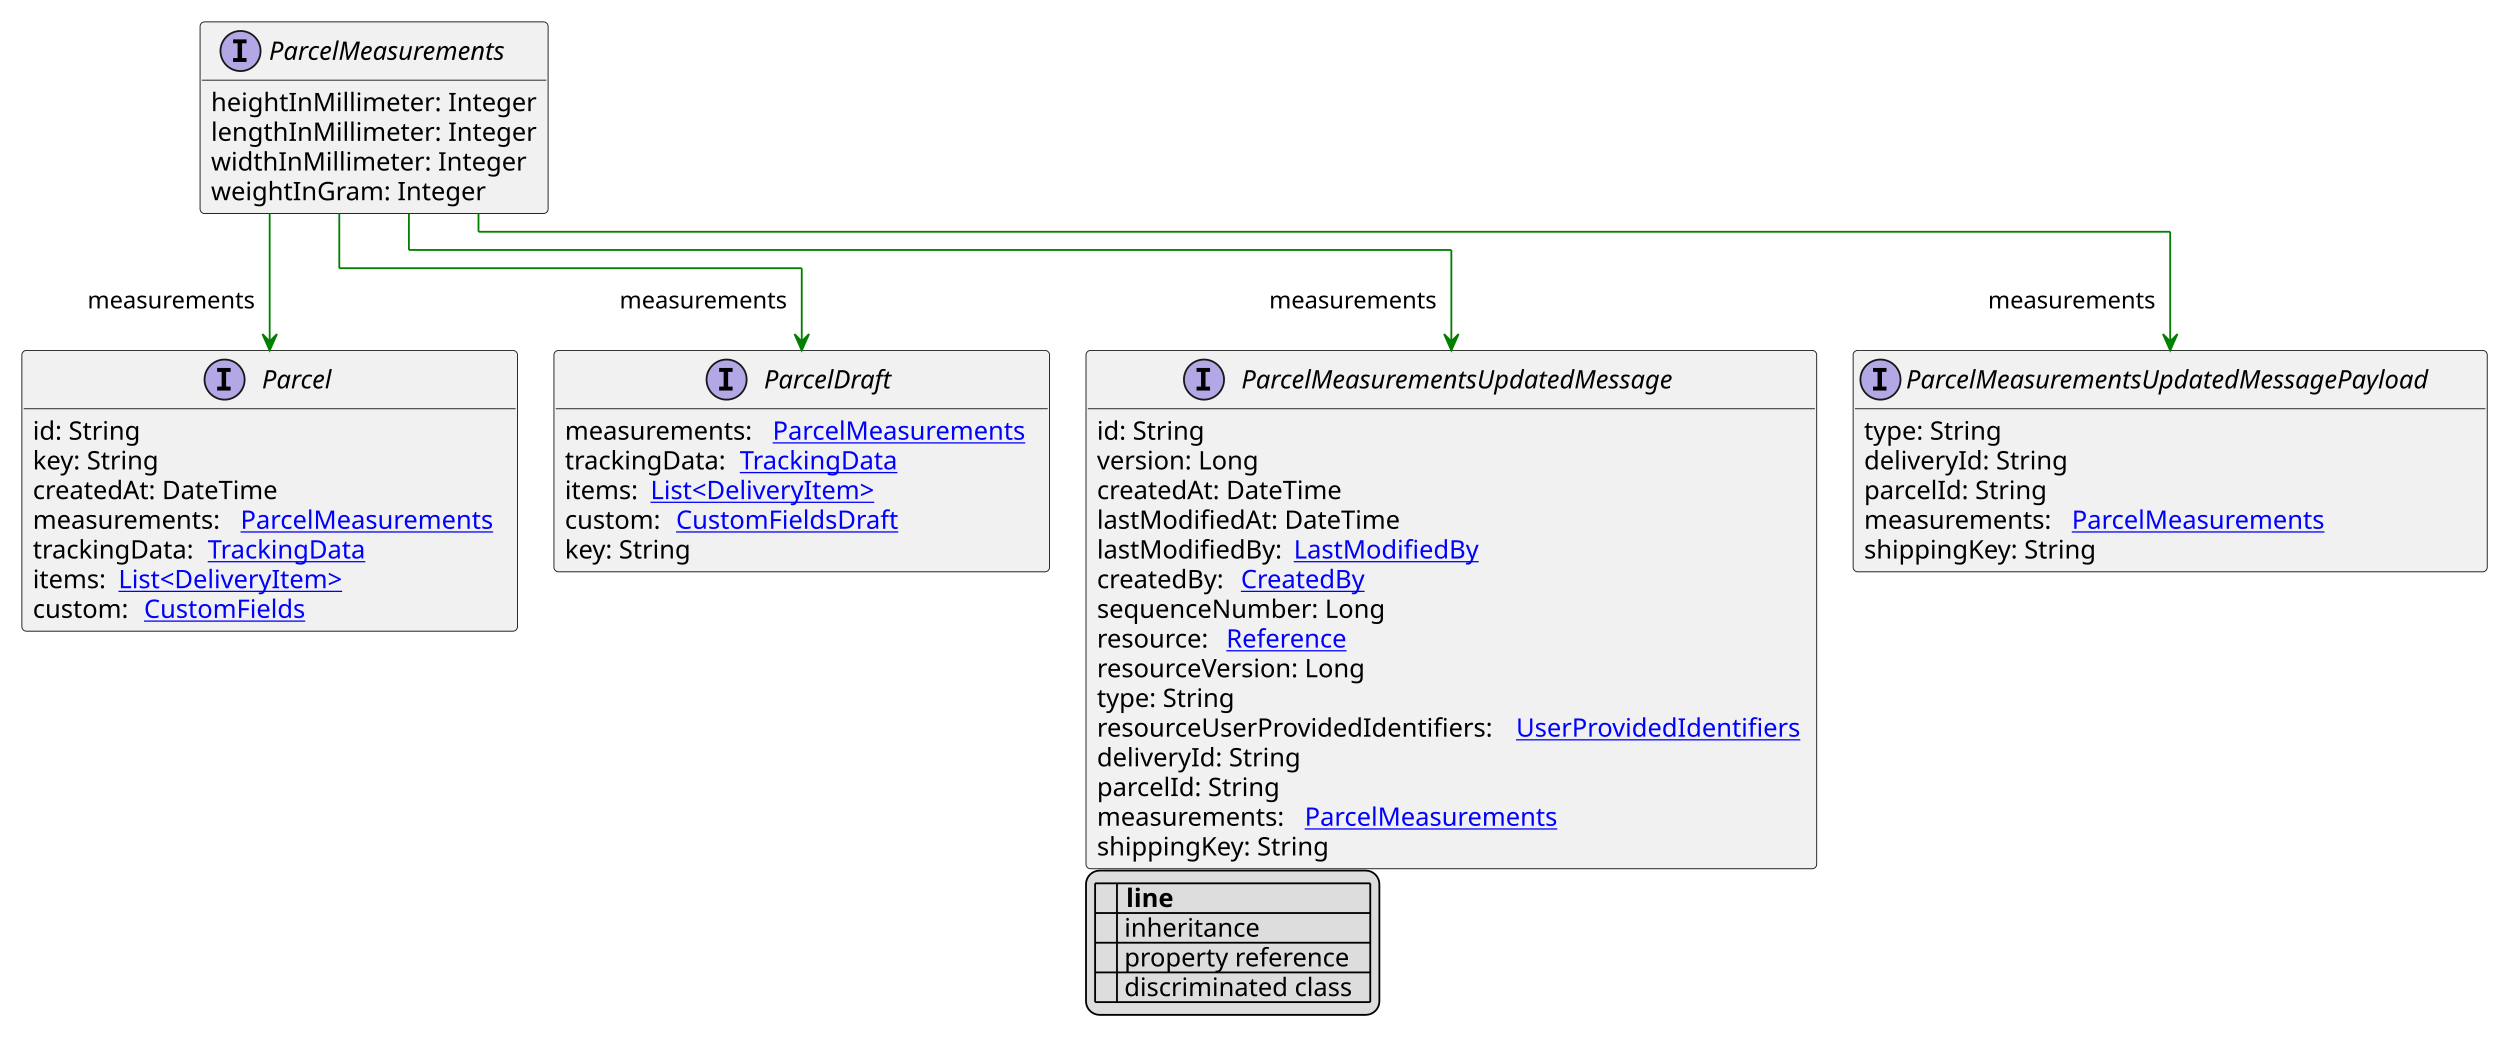
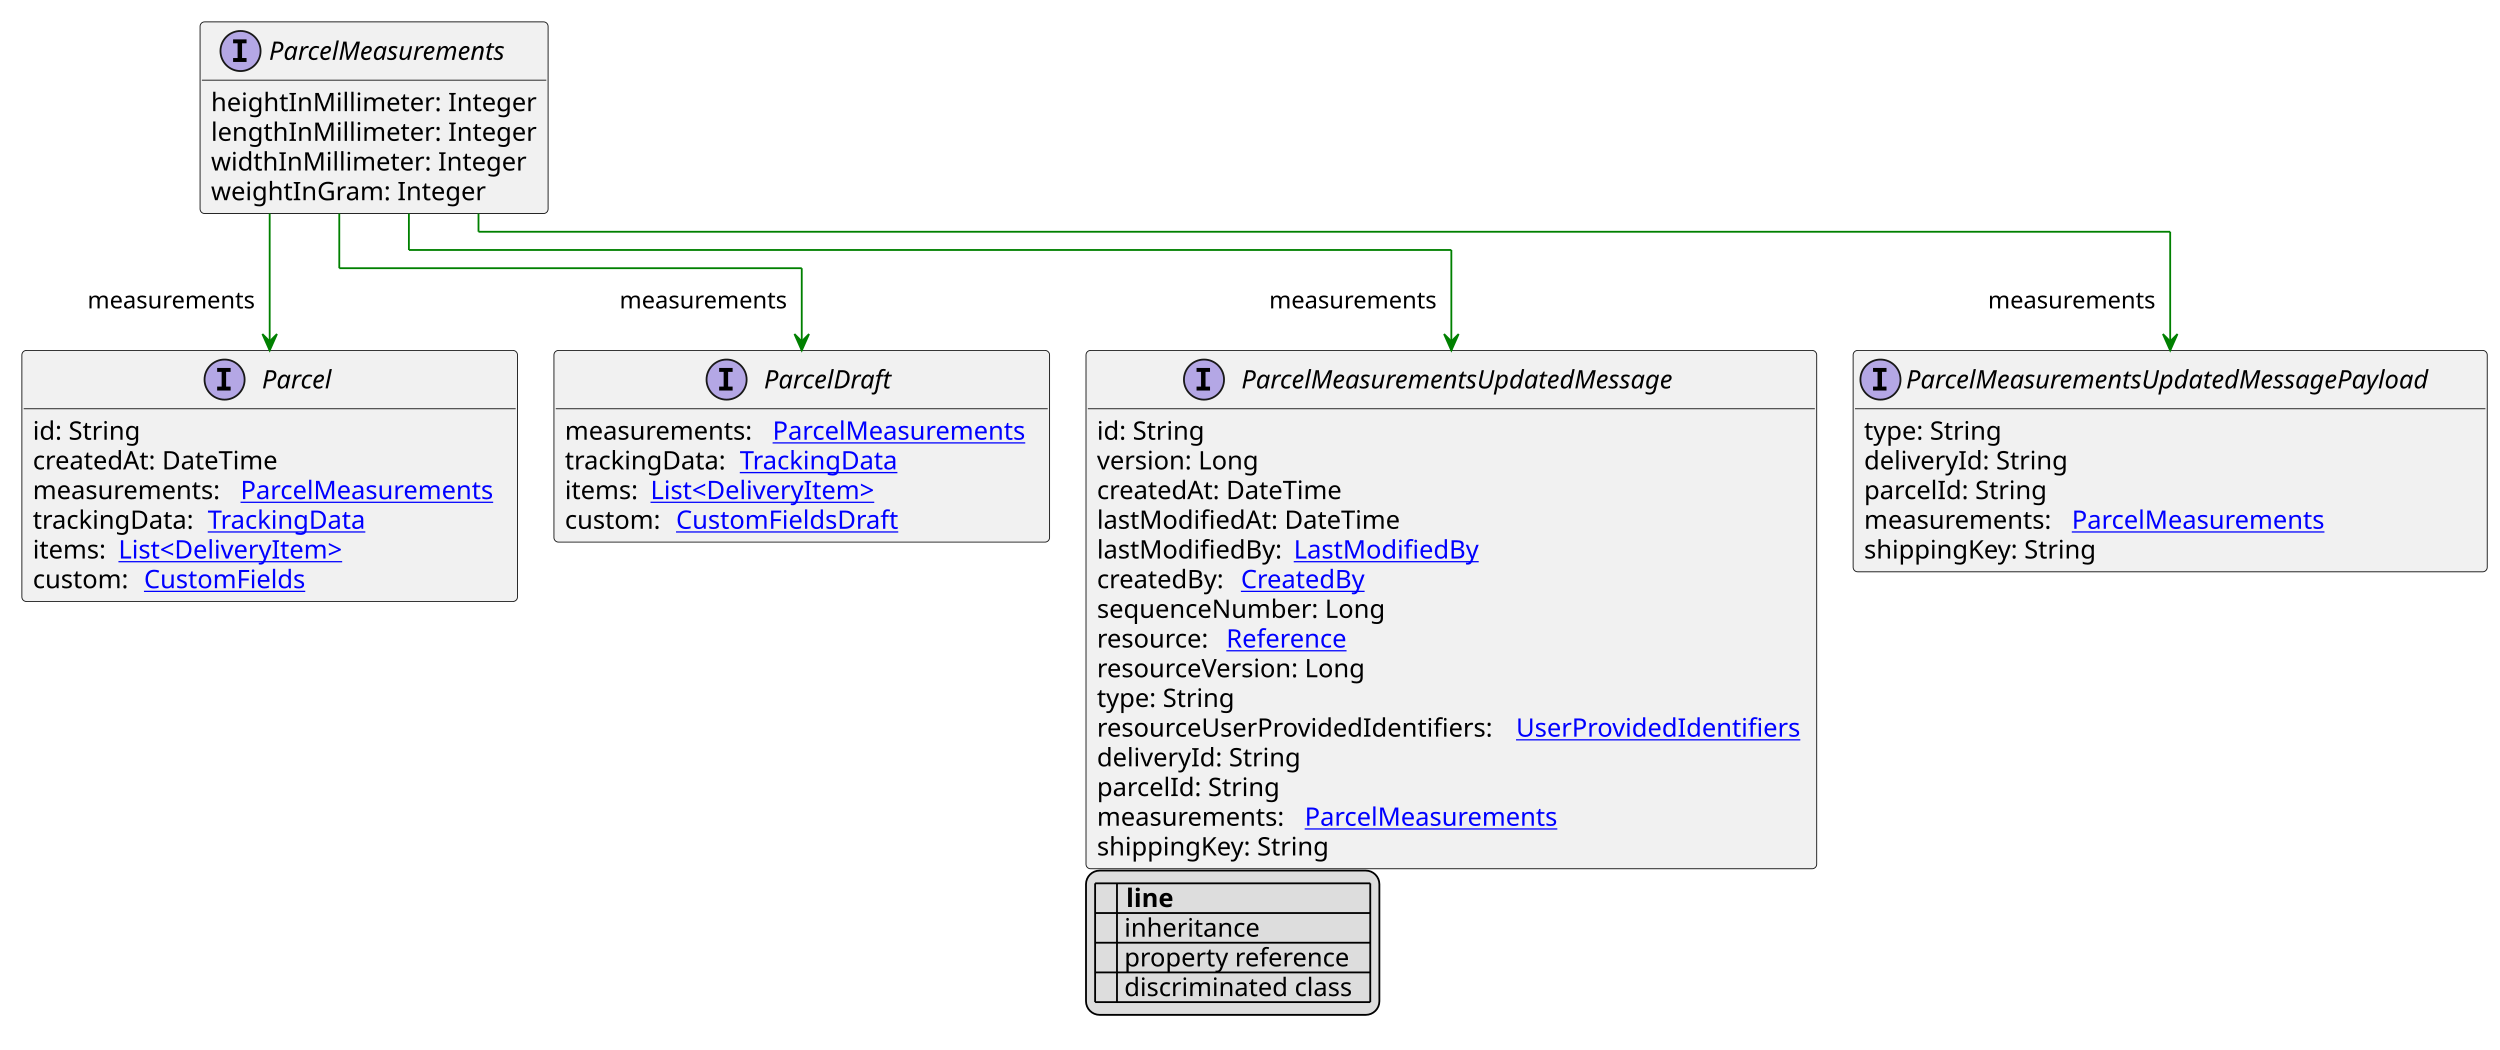
<svg xmlns="http://www.w3.org/2000/svg" xmlns:xlink="http://www.w3.org/1999/xlink" contentStyleType="text/css" height="576px" preserveAspectRatio="none" style="width:1372px;height:576px;background:#FFFFFF;" version="1.1" viewBox="0 0 1372 576" width="1372px" zoomAndPan="magnify">
  <defs>
-     <filter height="1" id="b1qwe2xgaq7nv30" width="1" x="0" y="0">
+     <filter height="1" id="b1olh025aoxvt0" width="1" x="0" y="0">
      <feFlood flood-color="#000000" result="flood" />
      <feComposite in="SourceGraphic" in2="flood" operator="over" />
    </filter>
-     <filter height="1" id="b1qwe2xgaq7nv31" width="1" x="0" y="0">
+     <filter height="1" id="b1olh025aoxvt1" width="1" x="0" y="0">
      <feFlood flood-color="#008000" result="flood" />
      <feComposite in="SourceGraphic" in2="flood" operator="over" />
    </filter>
-     <filter height="1" id="b1qwe2xgaq7nv32" width="1" x="0" y="0">
+     <filter height="1" id="b1olh025aoxvt2" width="1" x="0" y="0">
      <feFlood flood-color="#0000FF" result="flood" />
      <feComposite in="SourceGraphic" in2="flood" operator="over" />
    </filter>
  </defs>
  <g>
    <a href="ParcelMeasurements.svg" target="_top" title="ParcelMeasurements.svg" xlink:actuate="onRequest" xlink:href="ParcelMeasurements.svg" xlink:show="new" xlink:title="ParcelMeasurements.svg" xlink:type="simple">
      <g id="elem_ParcelMeasurements">
        <rect codeLine="10" fill="#F1F1F1" height="105.188" id="ParcelMeasurements" rx="2.5" ry="2.5" style="stroke:#181818;stroke-width:0.5;" width="191" x="109.8" y="12" />
        <ellipse cx="132" cy="28" fill="#B4A7E5" rx="11" ry="11" style="stroke:#181818;stroke-width:1.0;" />
        <path d="M127.922,23.766 L127.922,21.609 L135.312,21.609 L135.312,23.766 L132.844,23.766 L132.844,31.844 L135.312,31.844 L135.312,34 L127.922,34 L127.922,31.844 L130.391,31.844 L130.391,23.766 L127.922,23.766 Z " fill="#000000" />
        <text fill="#000000" font-family="sans-serif" font-size="14" font-style="italic" lengthAdjust="spacing" textLength="143" x="147.6" y="32.847">ParcelMeasurements</text>
        <line style="stroke:#181818;stroke-width:0.5;" x1="110.8" x2="299.8" y1="44" y2="44" />
        <text fill="#000000" font-family="sans-serif" font-size="14" lengthAdjust="spacing" textLength="179" x="115.8" y="60.995">heightInMillimeter: Integer</text>
        <text fill="#000000" font-family="sans-serif" font-size="14" lengthAdjust="spacing" textLength="179" x="115.8" y="77.292">lengthInMillimeter: Integer</text>
        <text fill="#000000" font-family="sans-serif" font-size="14" lengthAdjust="spacing" textLength="172" x="115.8" y="93.589">widthInMillimeter: Integer</text>
        <text fill="#000000" font-family="sans-serif" font-size="14" lengthAdjust="spacing" textLength="153" x="115.8" y="109.886">weightInGram: Integer</text>
      </g>
    </a>
    <a href="ParcelMeasurementsUpdatedMessage.svg" target="_top" title="ParcelMeasurementsUpdatedMessage.svg" xlink:actuate="onRequest" xlink:href="ParcelMeasurementsUpdatedMessage.svg" xlink:show="new" xlink:title="ParcelMeasurementsUpdatedMessage.svg" xlink:type="simple">
      <g id="elem_ParcelMeasurementsUpdatedMessage">
        <rect codeLine="19" fill="#F1F1F1" height="284.453" id="ParcelMeasurementsUpdatedMessage" rx="2.5" ry="2.5" style="stroke:#181818;stroke-width:0.5;" width="401" x="596" y="192.32" />
        <ellipse cx="660.75" cy="208.32" fill="#B4A7E5" rx="11" ry="11" style="stroke:#181818;stroke-width:1.0;" />
        <path d="M656.672,204.086 L656.672,201.93 L664.062,201.93 L664.062,204.086 L661.594,204.086 L661.594,212.164 L664.062,212.164 L664.062,214.32 L656.672,214.32 L656.672,212.164 L659.141,212.164 L659.141,204.086 L656.672,204.086 Z " fill="#000000" />
        <text fill="#000000" font-family="sans-serif" font-size="14" font-style="italic" lengthAdjust="spacing" textLength="263" x="681.25" y="213.167">ParcelMeasurementsUpdatedMessage</text>
        <line style="stroke:#181818;stroke-width:0.5;" x1="597" x2="996" y1="224.32" y2="224.32" />
        <text fill="#000000" font-family="sans-serif" font-size="14" lengthAdjust="spacing" textLength="61" x="602" y="241.315">id: String</text>
        <text fill="#000000" font-family="sans-serif" font-size="14" lengthAdjust="spacing" textLength="93" x="602" y="257.612">version: Long</text>
        <text fill="#000000" font-family="sans-serif" font-size="14" lengthAdjust="spacing" textLength="143" x="602" y="273.909">createdAt: DateTime</text>
        <text fill="#000000" font-family="sans-serif" font-size="14" lengthAdjust="spacing" textLength="172" x="602" y="290.206">lastModifiedAt: DateTime</text>
        <text fill="#000000" font-family="sans-serif" font-size="14" lengthAdjust="spacing" textLength="104" x="602" y="306.503">lastModifiedBy:</text>
        <a href="LastModifiedBy.svg" target="_top" title="LastModifiedBy.svg" xlink:actuate="onRequest" xlink:href="LastModifiedBy.svg" xlink:show="new" xlink:title="LastModifiedBy.svg" xlink:type="simple">
          <text fill="#0000FF" font-family="sans-serif" font-size="14" lengthAdjust="spacing" text-decoration="underline" textLength="103" x="710" y="306.503">LastModifiedBy</text>
        </a>
        <text fill="#000000" font-family="sans-serif" font-size="14" lengthAdjust="spacing" textLength="75" x="602" y="322.8">createdBy:</text>
        <a href="CreatedBy.svg" target="_top" title="CreatedBy.svg" xlink:actuate="onRequest" xlink:href="CreatedBy.svg" xlink:show="new" xlink:title="CreatedBy.svg" xlink:type="simple">
          <text fill="#0000FF" font-family="sans-serif" font-size="14" lengthAdjust="spacing" text-decoration="underline" textLength="72" x="681" y="322.8">CreatedBy</text>
        </a>
        <text fill="#000000" font-family="sans-serif" font-size="14" lengthAdjust="spacing" textLength="168" x="602" y="339.097">sequenceNumber: Long</text>
        <text fill="#000000" font-family="sans-serif" font-size="14" lengthAdjust="spacing" textLength="67" x="602" y="355.394">resource:</text>
        <a href="Reference.svg" target="_top" title="Reference.svg" xlink:actuate="onRequest" xlink:href="Reference.svg" xlink:show="new" xlink:title="Reference.svg" xlink:type="simple">
          <text fill="#0000FF" font-family="sans-serif" font-size="14" lengthAdjust="spacing" text-decoration="underline" textLength="72" x="673" y="355.394">Reference</text>
        </a>
        <text fill="#000000" font-family="sans-serif" font-size="14" lengthAdjust="spacing" textLength="157" x="602" y="371.69">resourceVersion: Long</text>
        <text fill="#000000" font-family="sans-serif" font-size="14" lengthAdjust="spacing" textLength="79" x="602" y="387.987">type: String</text>
        <text fill="#000000" font-family="sans-serif" font-size="14" lengthAdjust="spacing" textLength="226" x="602" y="404.284">resourceUserProvidedIdentifiers:</text>
        <a href="UserProvidedIdentifiers.svg" target="_top" title="UserProvidedIdentifiers.svg" xlink:actuate="onRequest" xlink:href="UserProvidedIdentifiers.svg" xlink:show="new" xlink:title="UserProvidedIdentifiers.svg" xlink:type="simple">
          <text fill="#0000FF" font-family="sans-serif" font-size="14" lengthAdjust="spacing" text-decoration="underline" textLength="159" x="832" y="404.284">UserProvidedIdentifiers</text>
        </a>
        <text fill="#000000" font-family="sans-serif" font-size="14" lengthAdjust="spacing" textLength="113" x="602" y="420.581">deliveryId: String</text>
        <text fill="#000000" font-family="sans-serif" font-size="14" lengthAdjust="spacing" textLength="103" x="602" y="436.878">parcelId: String</text>
        <text fill="#000000" font-family="sans-serif" font-size="14" lengthAdjust="spacing" textLength="110" x="602" y="453.175">measurements:</text>
        <a href="ParcelMeasurements.svg" target="_top" title="ParcelMeasurements.svg" xlink:actuate="onRequest" xlink:href="ParcelMeasurements.svg" xlink:show="new" xlink:title="ParcelMeasurements.svg" xlink:type="simple">
          <text fill="#0000FF" font-family="sans-serif" font-size="14" lengthAdjust="spacing" text-decoration="underline" textLength="146" x="716" y="453.175">ParcelMeasurements</text>
        </a>
        <text fill="#000000" font-family="sans-serif" font-size="14" lengthAdjust="spacing" textLength="133" x="602" y="469.472">shippingKey: String</text>
      </g>
    </a>
    <a href="ParcelMeasurementsUpdatedMessagePayload.svg" target="_top" title="ParcelMeasurementsUpdatedMessagePayload.svg" xlink:actuate="onRequest" xlink:href="ParcelMeasurementsUpdatedMessagePayload.svg" xlink:show="new" xlink:title="ParcelMeasurementsUpdatedMessagePayload.svg" xlink:type="simple">
      <g id="elem_ParcelMeasurementsUpdatedMessagePayload">
        <rect codeLine="36" fill="#F1F1F1" height="121.484" id="ParcelMeasurementsUpdatedMessagePayload" rx="2.5" ry="2.5" style="stroke:#181818;stroke-width:0.5;" width="348" x="1017" y="192.32" />
        <ellipse cx="1032" cy="208.32" fill="#B4A7E5" rx="11" ry="11" style="stroke:#181818;stroke-width:1.0;" />
        <path d="M1027.922,204.086 L1027.922,201.93 L1035.312,201.93 L1035.312,204.086 L1032.844,204.086 L1032.844,212.164 L1035.312,212.164 L1035.312,214.32 L1027.922,214.32 L1027.922,212.164 L1030.391,212.164 L1030.391,204.086 L1027.922,204.086 Z " fill="#000000" />
        <text fill="#000000" font-family="sans-serif" font-size="14" font-style="italic" lengthAdjust="spacing" textLength="316" x="1046" y="213.167">ParcelMeasurementsUpdatedMessagePayload</text>
        <line style="stroke:#181818;stroke-width:0.5;" x1="1018" x2="1364" y1="224.32" y2="224.32" />
        <text fill="#000000" font-family="sans-serif" font-size="14" lengthAdjust="spacing" textLength="79" x="1023" y="241.315">type: String</text>
        <text fill="#000000" font-family="sans-serif" font-size="14" lengthAdjust="spacing" textLength="113" x="1023" y="257.612">deliveryId: String</text>
        <text fill="#000000" font-family="sans-serif" font-size="14" lengthAdjust="spacing" textLength="103" x="1023" y="273.909">parcelId: String</text>
        <text fill="#000000" font-family="sans-serif" font-size="14" lengthAdjust="spacing" textLength="110" x="1023" y="290.206">measurements:</text>
        <a href="ParcelMeasurements.svg" target="_top" title="ParcelMeasurements.svg" xlink:actuate="onRequest" xlink:href="ParcelMeasurements.svg" xlink:show="new" xlink:title="ParcelMeasurements.svg" xlink:type="simple">
          <text fill="#0000FF" font-family="sans-serif" font-size="14" lengthAdjust="spacing" text-decoration="underline" textLength="146" x="1137" y="290.206">ParcelMeasurements</text>
        </a>
        <text fill="#000000" font-family="sans-serif" font-size="14" lengthAdjust="spacing" textLength="133" x="1023" y="306.503">shippingKey: String</text>
      </g>
    </a>
    <a href="Parcel.svg" target="_top" title="Parcel.svg" xlink:actuate="onRequest" xlink:href="Parcel.svg" xlink:show="new" xlink:title="Parcel.svg" xlink:type="simple">
      <g id="elem_Parcel">
-         <rect codeLine="43" fill="#F1F1F1" height="154.078" id="Parcel" rx="2.5" ry="2.5" style="stroke:#181818;stroke-width:0.5;" width="272" x="12" y="192.32" />
+         <rect codeLine="43" fill="#F1F1F1" height="137.781" id="Parcel" rx="2.5" ry="2.5" style="stroke:#181818;stroke-width:0.5;" width="272" x="12" y="192.32" />
        <ellipse cx="123.25" cy="208.32" fill="#B4A7E5" rx="11" ry="11" style="stroke:#181818;stroke-width:1.0;" />
        <path d="M119.172,204.086 L119.172,201.93 L126.562,201.93 L126.562,204.086 L124.094,204.086 L124.094,212.164 L126.562,212.164 L126.562,214.32 L119.172,214.32 L119.172,212.164 L121.641,212.164 L121.641,204.086 L119.172,204.086 Z " fill="#000000" />
        <text fill="#000000" font-family="sans-serif" font-size="14" font-style="italic" lengthAdjust="spacing" textLength="41" x="143.75" y="213.167">Parcel</text>
        <line style="stroke:#181818;stroke-width:0.5;" x1="13" x2="283" y1="224.32" y2="224.32" />
        <text fill="#000000" font-family="sans-serif" font-size="14" lengthAdjust="spacing" textLength="61" x="18" y="241.315">id: String</text>
-         <text fill="#000000" font-family="sans-serif" font-size="14" lengthAdjust="spacing" textLength="73" x="18" y="257.612">key: String</text>
-         <text fill="#000000" font-family="sans-serif" font-size="14" lengthAdjust="spacing" textLength="143" x="18" y="273.909">createdAt: DateTime</text>
-         <text fill="#000000" font-family="sans-serif" font-size="14" lengthAdjust="spacing" textLength="110" x="18" y="290.206">measurements:</text>
+         <text fill="#000000" font-family="sans-serif" font-size="14" lengthAdjust="spacing" textLength="143" x="18" y="257.612">createdAt: DateTime</text>
+         <text fill="#000000" font-family="sans-serif" font-size="14" lengthAdjust="spacing" textLength="110" x="18" y="273.909">measurements:</text>
        <a href="ParcelMeasurements.svg" target="_top" title="ParcelMeasurements.svg" xlink:actuate="onRequest" xlink:href="ParcelMeasurements.svg" xlink:show="new" xlink:title="ParcelMeasurements.svg" xlink:type="simple">
-           <text fill="#0000FF" font-family="sans-serif" font-size="14" lengthAdjust="spacing" text-decoration="underline" textLength="146" x="132" y="290.206">ParcelMeasurements</text>
+           <text fill="#0000FF" font-family="sans-serif" font-size="14" lengthAdjust="spacing" text-decoration="underline" textLength="146" x="132" y="273.909">ParcelMeasurements</text>
        </a>
-         <text fill="#000000" font-family="sans-serif" font-size="14" lengthAdjust="spacing" textLength="92" x="18" y="306.503">trackingData:</text>
+         <text fill="#000000" font-family="sans-serif" font-size="14" lengthAdjust="spacing" textLength="92" x="18" y="290.206">trackingData:</text>
        <a href="TrackingData.svg" target="_top" title="TrackingData.svg" xlink:actuate="onRequest" xlink:href="TrackingData.svg" xlink:show="new" xlink:title="TrackingData.svg" xlink:type="simple">
-           <text fill="#0000FF" font-family="sans-serif" font-size="14" lengthAdjust="spacing" text-decoration="underline" textLength="91" x="114" y="306.503">TrackingData</text>
+           <text fill="#0000FF" font-family="sans-serif" font-size="14" lengthAdjust="spacing" text-decoration="underline" textLength="91" x="114" y="290.206">TrackingData</text>
        </a>
-         <text fill="#000000" font-family="sans-serif" font-size="14" lengthAdjust="spacing" textLength="43" x="18" y="322.8">items:</text>
+         <text fill="#000000" font-family="sans-serif" font-size="14" lengthAdjust="spacing" textLength="43" x="18" y="306.503">items:</text>
        <a href="DeliveryItem.svg" target="_top" title="DeliveryItem.svg" xlink:actuate="onRequest" xlink:href="DeliveryItem.svg" xlink:show="new" xlink:title="DeliveryItem.svg" xlink:type="simple">
-           <text fill="#0000FF" font-family="sans-serif" font-size="14" lengthAdjust="spacing" text-decoration="underline" textLength="131" x="65" y="322.8">List&lt;DeliveryItem&gt;</text>
+           <text fill="#0000FF" font-family="sans-serif" font-size="14" lengthAdjust="spacing" text-decoration="underline" textLength="131" x="65" y="306.503">List&lt;DeliveryItem&gt;</text>
        </a>
-         <text fill="#000000" font-family="sans-serif" font-size="14" lengthAdjust="spacing" textLength="57" x="18" y="339.097">custom:</text>
+         <text fill="#000000" font-family="sans-serif" font-size="14" lengthAdjust="spacing" textLength="57" x="18" y="322.8">custom:</text>
        <a href="CustomFields.svg" target="_top" title="CustomFields.svg" xlink:actuate="onRequest" xlink:href="CustomFields.svg" xlink:show="new" xlink:title="CustomFields.svg" xlink:type="simple">
-           <text fill="#0000FF" font-family="sans-serif" font-size="14" lengthAdjust="spacing" text-decoration="underline" textLength="94" x="79" y="339.097">CustomFields</text>
+           <text fill="#0000FF" font-family="sans-serif" font-size="14" lengthAdjust="spacing" text-decoration="underline" textLength="94" x="79" y="322.8">CustomFields</text>
        </a>
      </g>
    </a>
    <a href="ParcelDraft.svg" target="_top" title="ParcelDraft.svg" xlink:actuate="onRequest" xlink:href="ParcelDraft.svg" xlink:show="new" xlink:title="ParcelDraft.svg" xlink:type="simple">
      <g id="elem_ParcelDraft">
-         <rect codeLine="52" fill="#F1F1F1" height="121.484" id="ParcelDraft" rx="2.5" ry="2.5" style="stroke:#181818;stroke-width:0.5;" width="272" x="304" y="192.32" />
+         <rect codeLine="51" fill="#F1F1F1" height="105.188" id="ParcelDraft" rx="2.5" ry="2.5" style="stroke:#181818;stroke-width:0.5;" width="272" x="304" y="192.32" />
        <ellipse cx="398.75" cy="208.32" fill="#B4A7E5" rx="11" ry="11" style="stroke:#181818;stroke-width:1.0;" />
        <path d="M394.672,204.086 L394.672,201.93 L402.062,201.93 L402.062,204.086 L399.594,204.086 L399.594,212.164 L402.062,212.164 L402.062,214.32 L394.672,214.32 L394.672,212.164 L397.141,212.164 L397.141,204.086 L394.672,204.086 Z " fill="#000000" />
        <text fill="#000000" font-family="sans-serif" font-size="14" font-style="italic" lengthAdjust="spacing" textLength="74" x="419.25" y="213.167">ParcelDraft</text>
        <line style="stroke:#181818;stroke-width:0.5;" x1="305" x2="575" y1="224.32" y2="224.32" />
        <text fill="#000000" font-family="sans-serif" font-size="14" lengthAdjust="spacing" textLength="110" x="310" y="241.315">measurements:</text>
        <a href="ParcelMeasurements.svg" target="_top" title="ParcelMeasurements.svg" xlink:actuate="onRequest" xlink:href="ParcelMeasurements.svg" xlink:show="new" xlink:title="ParcelMeasurements.svg" xlink:type="simple">
          <text fill="#0000FF" font-family="sans-serif" font-size="14" lengthAdjust="spacing" text-decoration="underline" textLength="146" x="424" y="241.315">ParcelMeasurements</text>
        </a>
        <text fill="#000000" font-family="sans-serif" font-size="14" lengthAdjust="spacing" textLength="92" x="310" y="257.612">trackingData:</text>
        <a href="TrackingData.svg" target="_top" title="TrackingData.svg" xlink:actuate="onRequest" xlink:href="TrackingData.svg" xlink:show="new" xlink:title="TrackingData.svg" xlink:type="simple">
          <text fill="#0000FF" font-family="sans-serif" font-size="14" lengthAdjust="spacing" text-decoration="underline" textLength="91" x="406" y="257.612">TrackingData</text>
        </a>
        <text fill="#000000" font-family="sans-serif" font-size="14" lengthAdjust="spacing" textLength="43" x="310" y="273.909">items:</text>
        <a href="DeliveryItem.svg" target="_top" title="DeliveryItem.svg" xlink:actuate="onRequest" xlink:href="DeliveryItem.svg" xlink:show="new" xlink:title="DeliveryItem.svg" xlink:type="simple">
          <text fill="#0000FF" font-family="sans-serif" font-size="14" lengthAdjust="spacing" text-decoration="underline" textLength="131" x="357" y="273.909">List&lt;DeliveryItem&gt;</text>
        </a>
        <text fill="#000000" font-family="sans-serif" font-size="14" lengthAdjust="spacing" textLength="57" x="310" y="290.206">custom:</text>
        <a href="CustomFieldsDraft.svg" target="_top" title="CustomFieldsDraft.svg" xlink:actuate="onRequest" xlink:href="CustomFieldsDraft.svg" xlink:show="new" xlink:title="CustomFieldsDraft.svg" xlink:type="simple">
          <text fill="#0000FF" font-family="sans-serif" font-size="14" lengthAdjust="spacing" text-decoration="underline" textLength="127" x="371" y="290.206">CustomFieldsDraft</text>
        </a>
-         <text fill="#000000" font-family="sans-serif" font-size="14" lengthAdjust="spacing" textLength="73" x="310" y="306.503">key: String</text>
      </g>
    </a>
    <line style="stroke:#008000;stroke-width:1.0;" x1="224.4" x2="224.4" y1="117.188" y2="137.188" />
    <line style="stroke:#008000;stroke-width:1.0;" x1="224.4" x2="796.5" y1="137.188" y2="137.188" />
    <line style="stroke:#008000;stroke-width:1.0;" x1="796.5" x2="796.5" y1="137.188" y2="192.32" />
    <polygon fill="#008000" points="796.5,192.32,800.5,183.32,796.5,187.32,792.5,183.32,796.5,192.32" style="stroke:#008000;stroke-width:1.0;" />
    <text fill="#000000" font-family="sans-serif" font-size="13" lengthAdjust="spacing" textLength="98" x="696.5" y="169.254">measurements</text>
    <line style="stroke:#008000;stroke-width:1.0;" x1="262.6" x2="262.6" y1="117.188" y2="127.188" />
    <line style="stroke:#008000;stroke-width:1.0;" x1="262.6" x2="1191" y1="127.188" y2="127.188" />
    <line style="stroke:#008000;stroke-width:1.0;" x1="1191" x2="1191" y1="127.188" y2="192.32" />
    <polygon fill="#008000" points="1191,192.32,1195,183.32,1191,187.32,1187,183.32,1191,192.32" style="stroke:#008000;stroke-width:1.0;" />
    <text fill="#000000" font-family="sans-serif" font-size="13" lengthAdjust="spacing" textLength="98" x="1091" y="169.254">measurements</text>
    <line style="stroke:#008000;stroke-width:1.0;" x1="148" x2="148" y1="117.188" y2="192.32" />
    <polygon fill="#008000" points="148,192.32,152,183.32,148,187.32,144,183.32,148,192.32" style="stroke:#008000;stroke-width:1.0;" />
    <text fill="#000000" font-family="sans-serif" font-size="13" lengthAdjust="spacing" textLength="98" x="48" y="169.254">measurements</text>
    <line style="stroke:#008000;stroke-width:1.0;" x1="186.2" x2="186.2" y1="117.188" y2="147.188" />
    <line style="stroke:#008000;stroke-width:1.0;" x1="186.2" x2="440" y1="147.188" y2="147.188" />
    <line style="stroke:#008000;stroke-width:1.0;" x1="440" x2="440" y1="147.188" y2="192.32" />
    <polygon fill="#008000" points="440,192.32,444,183.32,440,187.32,436,183.32,440,192.32" style="stroke:#008000;stroke-width:1.0;" />
    <text fill="#000000" font-family="sans-serif" font-size="13" lengthAdjust="spacing" textLength="98" x="340" y="169.254">measurements</text>
    <rect fill="#DDDDDD" height="79.188" id="_legend" rx="7.5" ry="7.5" style="stroke:#000000;stroke-width:1.0;" width="161" x="596" y="477.773" />
    <text fill="#000000" font-family="sans-serif" font-size="14" font-weight="bold" lengthAdjust="spacing" textLength="5" x="601" y="497.769"> </text>
    <text fill="#000000" font-family="sans-serif" font-size="14" font-weight="bold" lengthAdjust="spacing" textLength="28" x="618" y="497.769">line</text>
-     <text fill="#000000" filter="url(#b1qwe2xgaq7nv30)" font-family="sans-serif" font-size="14" lengthAdjust="spacing" textLength="12" x="601" y="514.065">   </text>
+     <text fill="#000000" filter="url(#b1olh025aoxvt0)" font-family="sans-serif" font-size="14" lengthAdjust="spacing" textLength="12" x="601" y="514.065">   </text>
    <text fill="#000000" font-family="sans-serif" font-size="14" lengthAdjust="spacing" textLength="77" x="617" y="514.065">inheritance</text>
-     <text fill="#000000" filter="url(#b1qwe2xgaq7nv31)" font-family="sans-serif" font-size="14" lengthAdjust="spacing" textLength="12" x="601" y="530.362">   </text>
+     <text fill="#000000" filter="url(#b1olh025aoxvt1)" font-family="sans-serif" font-size="14" lengthAdjust="spacing" textLength="12" x="601" y="530.362">   </text>
    <text fill="#000000" font-family="sans-serif" font-size="14" lengthAdjust="spacing" textLength="129" x="617" y="530.362">property reference</text>
-     <text fill="#000000" filter="url(#b1qwe2xgaq7nv32)" font-family="sans-serif" font-size="14" lengthAdjust="spacing" textLength="12" x="601" y="546.659">   </text>
+     <text fill="#000000" filter="url(#b1olh025aoxvt2)" font-family="sans-serif" font-size="14" lengthAdjust="spacing" textLength="12" x="601" y="546.659">   </text>
    <text fill="#000000" font-family="sans-serif" font-size="14" lengthAdjust="spacing" textLength="131" x="617" y="546.659">discriminated class</text>
    <line style="stroke:#000000;stroke-width:1.0;" x1="601" x2="752" y1="484.773" y2="484.773" />
    <line style="stroke:#000000;stroke-width:1.0;" x1="601" x2="752" y1="501.07" y2="501.07" />
    <line style="stroke:#000000;stroke-width:1.0;" x1="601" x2="752" y1="517.367" y2="517.367" />
    <line style="stroke:#000000;stroke-width:1.0;" x1="601" x2="752" y1="533.664" y2="533.664" />
    <line style="stroke:#000000;stroke-width:1.0;" x1="601" x2="752" y1="549.961" y2="549.961" />
    <line style="stroke:#000000;stroke-width:1.0;" x1="601" x2="601" y1="484.773" y2="549.961" />
    <line style="stroke:#000000;stroke-width:1.0;" x1="613" x2="613" y1="484.773" y2="549.961" />
    <line style="stroke:#000000;stroke-width:1.0;" x1="752" x2="752" y1="484.773" y2="549.961" />
  </g>
</svg>
